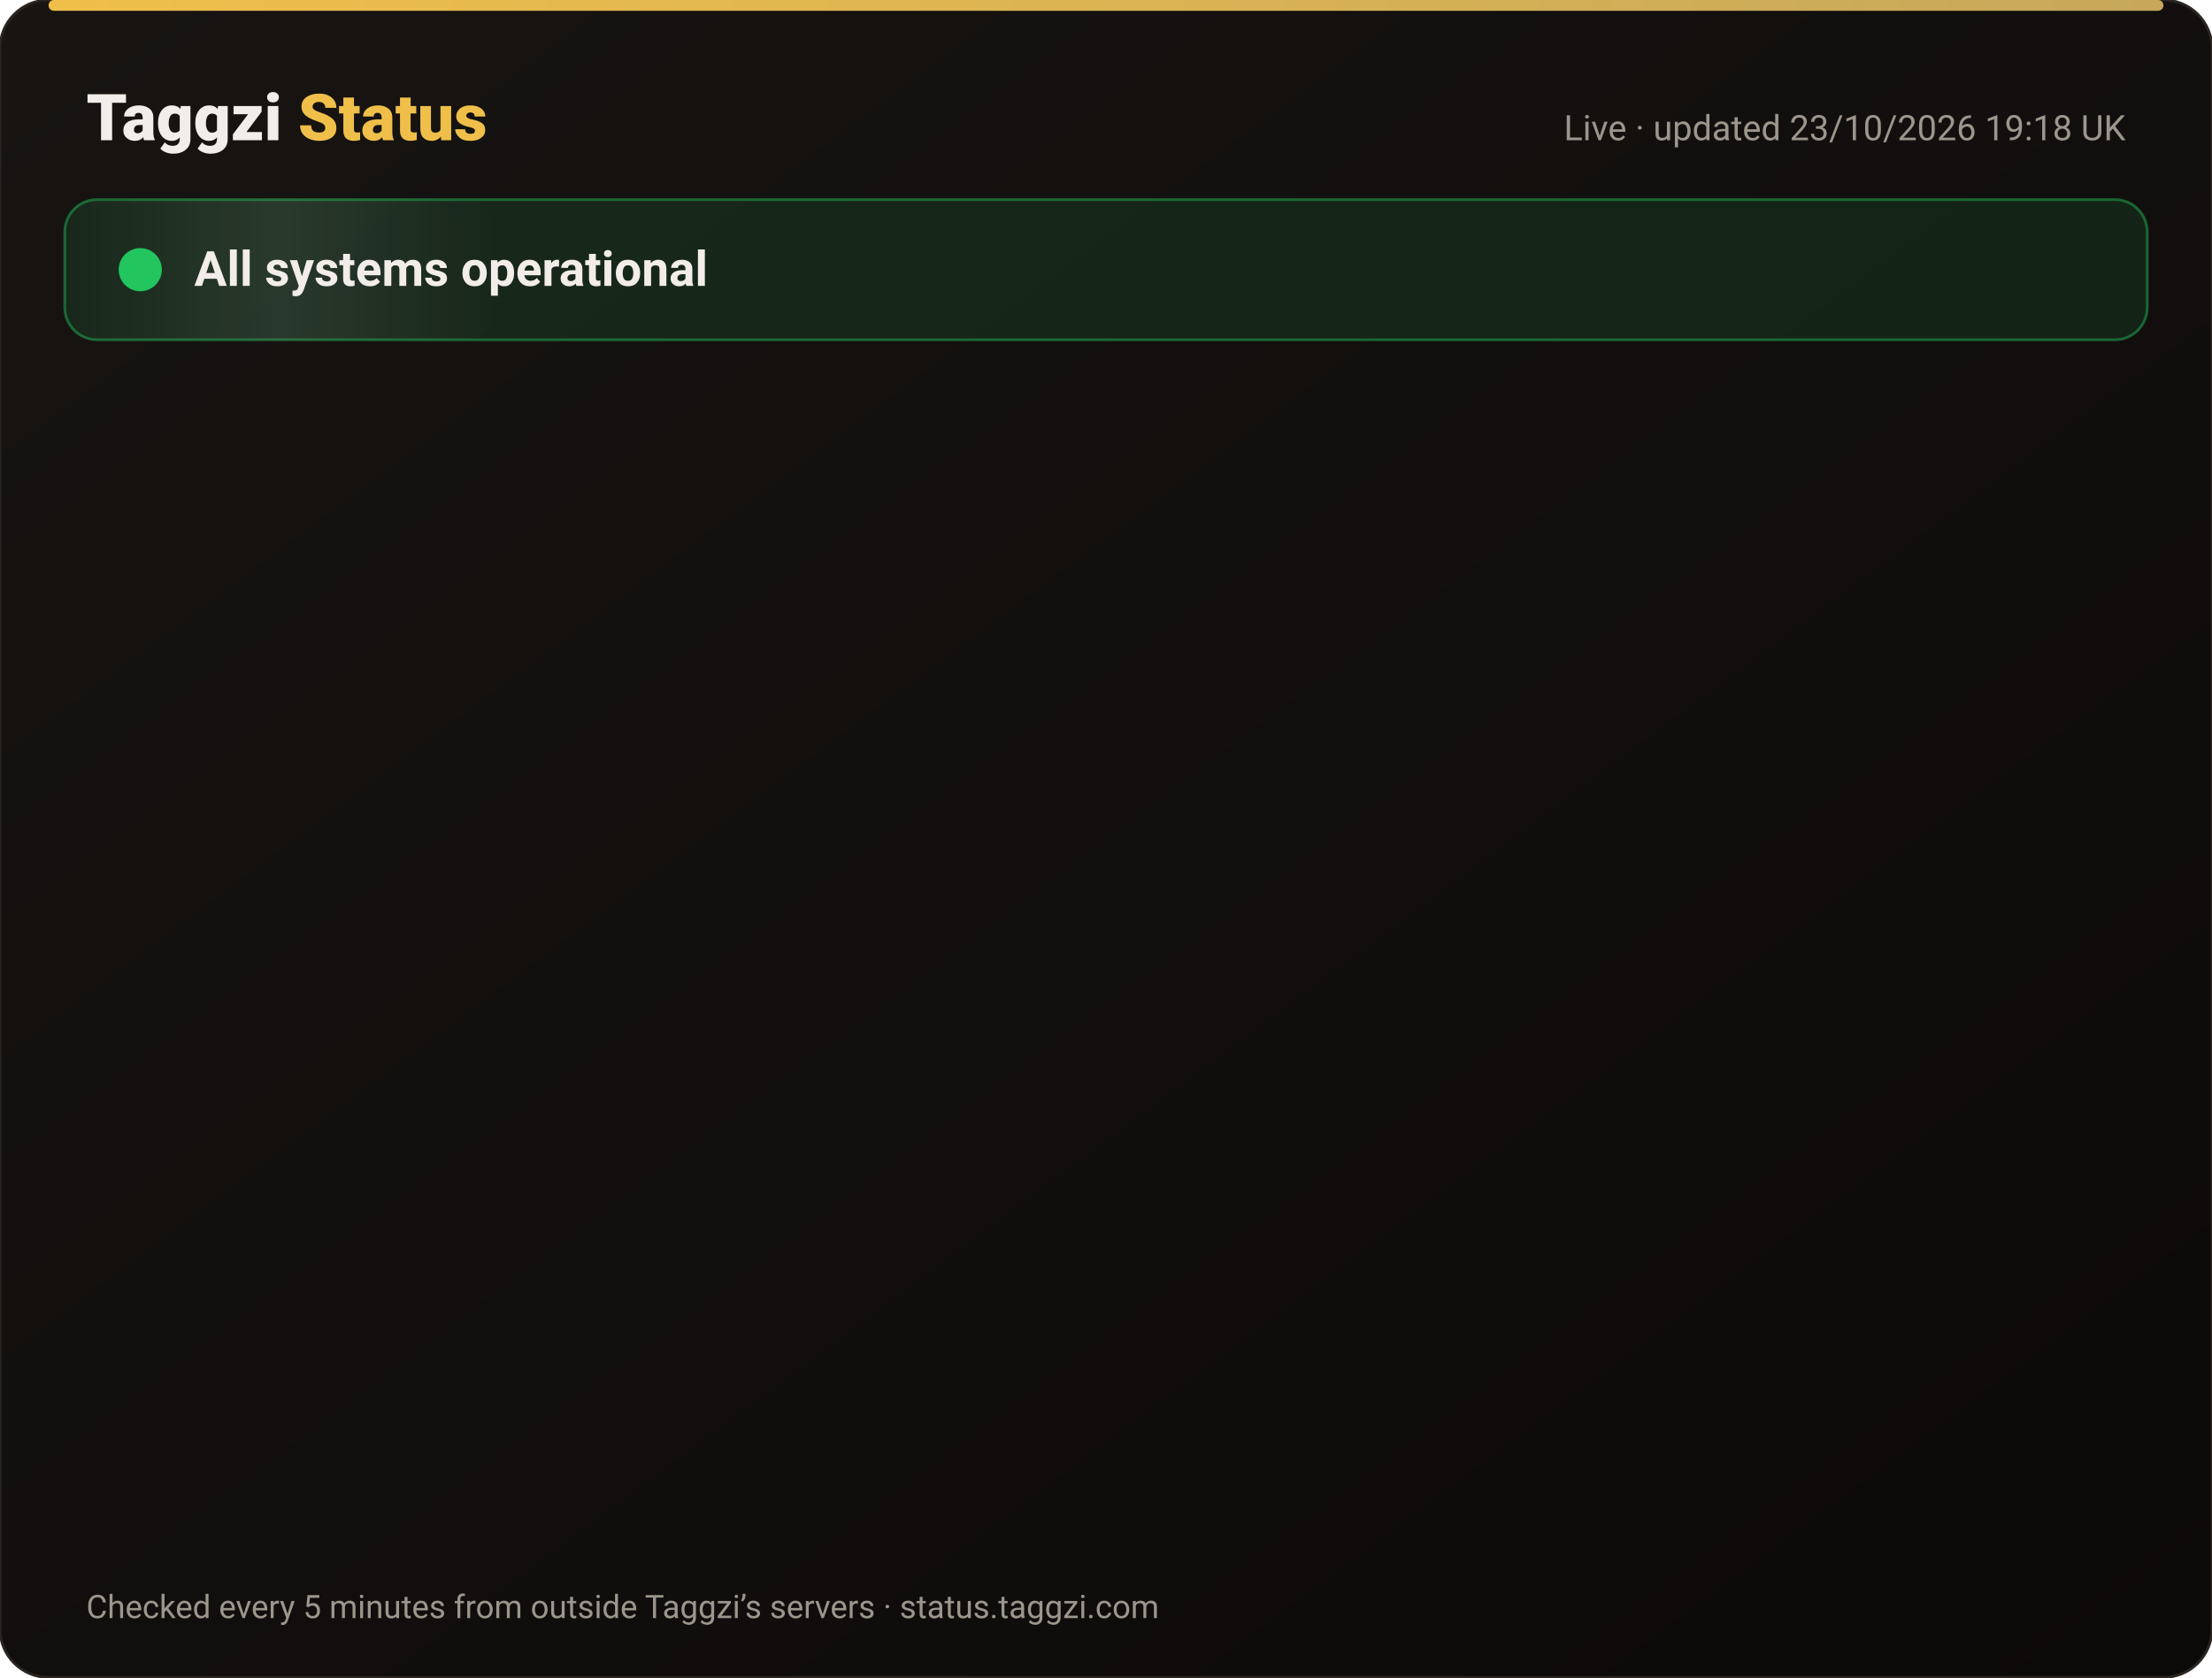
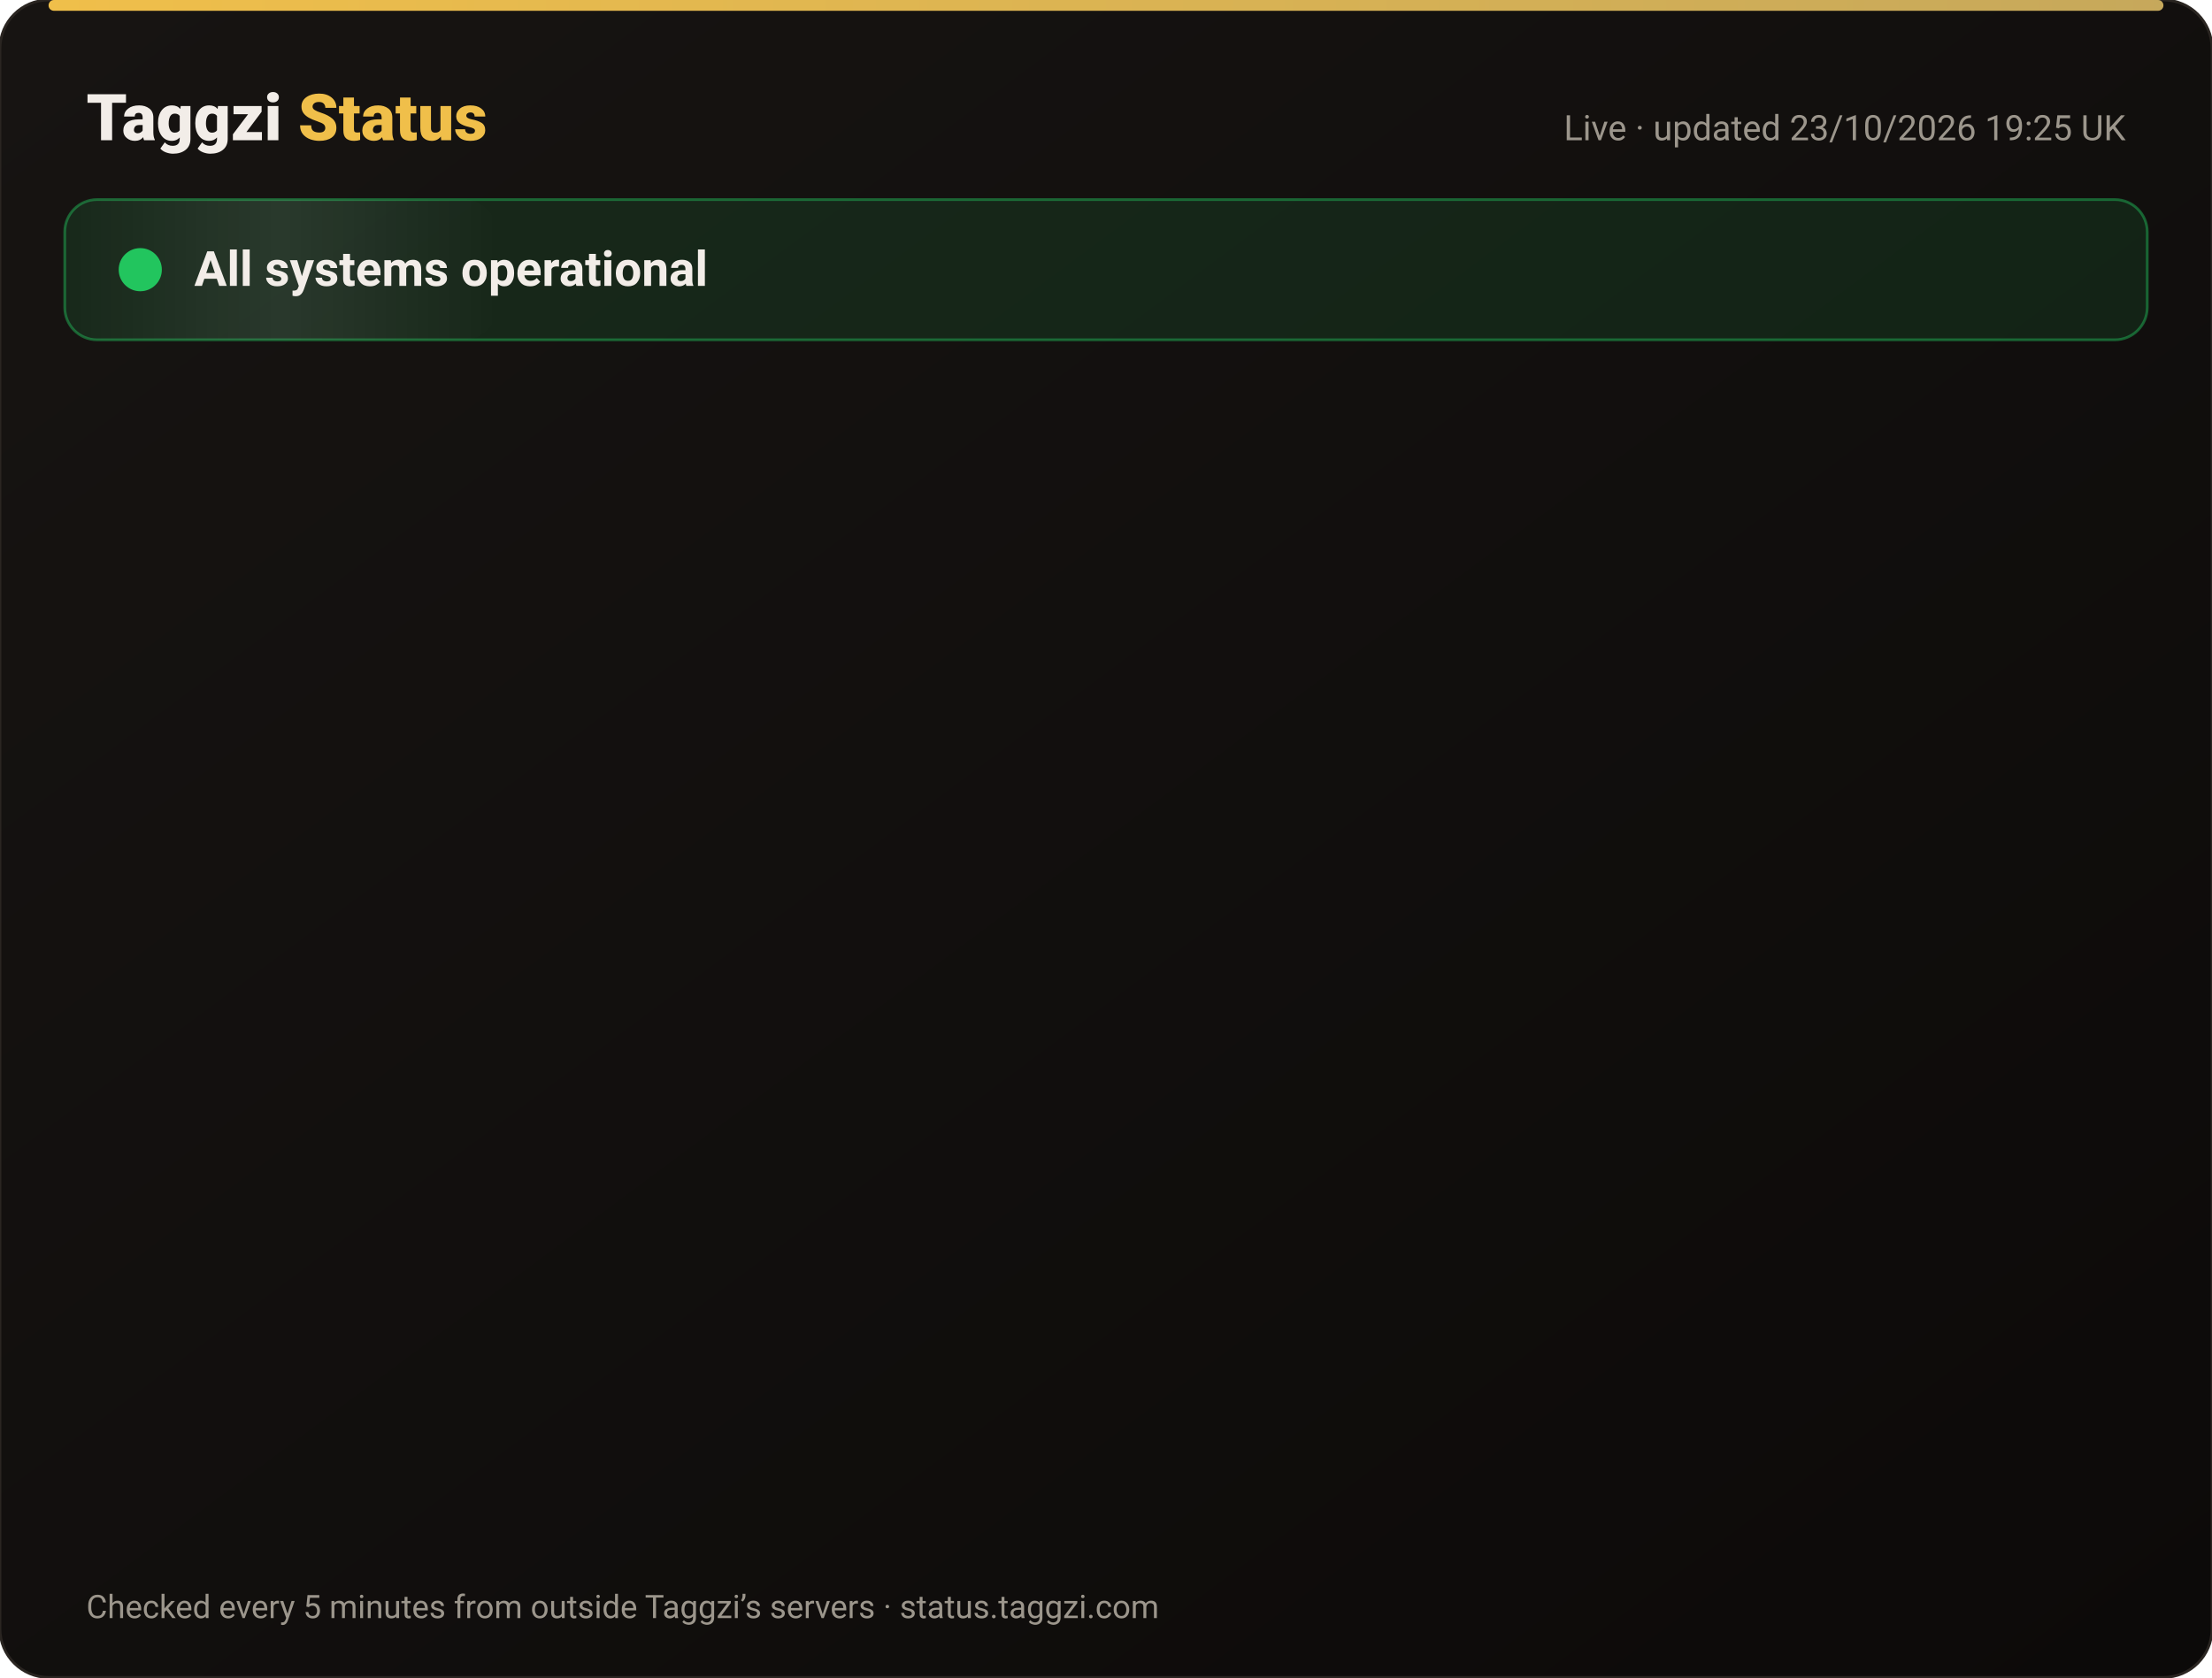
<svg xmlns="http://www.w3.org/2000/svg" width="820" height="622" viewBox="0 0 820 622" font-family="-apple-system,Segoe UI,Roboto,Helvetica,Arial,sans-serif">
  <defs>
    <linearGradient id="bg" x1="0" y1="0" x2="1" y2="1">
      <stop offset="0" stop-color="#171412" />
      <stop offset="1" stop-color="#0C0A09" />
    </linearGradient>
    <linearGradient id="gold" x1="0" x2="1">
      <stop offset="0" stop-color="#F0BF4A" />
      <stop offset="1" stop-color="#c6a85b" />
    </linearGradient>
    <linearGradient id="shine" x1="0" x2="1">
      <stop offset="0" stop-color="#fff" stop-opacity="0" />
      <stop offset=".5" stop-color="#fff" stop-opacity=".08" />
      <stop offset="1" stop-color="#fff" stop-opacity="0" />
    </linearGradient>
  </defs>
  <rect width="820" height="622" rx="18" fill="url(#bg)" stroke="#2a2521" />
  <rect x="18" y="0" width="784" height="4" rx="2" fill="url(#gold)" />
  <text x="32" y="52" font-size="24" font-weight="800" fill="#F2EDE8">Taggzi <tspan fill="#F0BF4A">Status</tspan>
  </text>
-   <text x="788" y="52" font-size="13" fill="#9C968C" text-anchor="end">Live · updated 23/10/2026 19:18 UK</text>
+   <text x="788" y="52" font-size="13" fill="#9C968C" text-anchor="end">Live · updated 23/10/2026 19:25 UK</text>
  <rect x="24" y="74" width="772" height="52" rx="12" fill="#22c55e" fill-opacity=".12" stroke="#22c55e" stroke-opacity=".45" />
  <rect x="24" y="74" width="160" height="52" rx="12" fill="url(#shine)">
    <animate attributeName="x" from="-160" to="820" dur="4s" repeatCount="indefinite" />
  </rect>
  <circle cx="52" cy="100" r="7" fill="#22c55e" />
  <circle cx="52" cy="100" r="7" fill="none" stroke="#22c55e" stroke-width="2">
    <animate attributeName="r" values="7;15;7" dur="2s" repeatCount="indefinite" />
    <animate attributeName="opacity" values=".9;0;.9" dur="2s" repeatCount="indefinite" />
  </circle>
  <text x="72" y="106" font-size="18" font-weight="700" fill="#F2EDE8">All systems operational</text>
  <g opacity="0">
    <animate attributeName="opacity" from="0" to="1" begin="0.00s" dur=".6s" fill="freeze" />
    <line x1="32" y1="188" x2="788" y2="188" stroke="#2a2521" />
    <circle cx="44" cy="166" r="6" fill="#22c55e">
      <animate attributeName="opacity" values="1;.45;1" dur="2.4s" begin="0.00s" repeatCount="indefinite" />
    </circle>
    <text x="62" y="171" font-size="15" font-weight="650" fill="#F2EDE8">Website</text>
    <text x="630" y="171" font-size="13" fill="#9C968C" text-anchor="end">100.00% uptime</text>
    <rect x="648" y="154" width="140" height="24" rx="12" fill="#22c55e" fill-opacity=".14" stroke="#22c55e" stroke-opacity=".5" />
    <text x="718" y="171" font-size="12" font-weight="700" fill="#22c55e" text-anchor="middle">Operational</text>
  </g>
  <g opacity="0">
    <animate attributeName="opacity" from="0" to="1" begin="0.15s" dur=".6s" fill="freeze" />
    <line x1="32" y1="234" x2="788" y2="234" stroke="#2a2521" />
    <circle cx="44" cy="212" r="6" fill="#22c55e">
      <animate attributeName="opacity" values="1;.45;1" dur="2.4s" begin="0.15s" repeatCount="indefinite" />
    </circle>
    <text x="62" y="217" font-size="15" font-weight="650" fill="#F2EDE8">Tag scans</text>
    <text x="630" y="217" font-size="13" fill="#9C968C" text-anchor="end">100.00% uptime</text>
    <rect x="648" y="200" width="140" height="24" rx="12" fill="#22c55e" fill-opacity=".14" stroke="#22c55e" stroke-opacity=".5" />
    <text x="718" y="217" font-size="12" font-weight="700" fill="#22c55e" text-anchor="middle">Operational</text>
  </g>
  <g opacity="0">
    <animate attributeName="opacity" from="0" to="1" begin="0.30s" dur=".6s" fill="freeze" />
    <line x1="32" y1="280" x2="788" y2="280" stroke="#2a2521" />
    <circle cx="44" cy="258" r="6" fill="#22c55e">
      <animate attributeName="opacity" values="1;.45;1" dur="2.4s" begin="0.30s" repeatCount="indefinite" />
    </circle>
    <text x="62" y="263" font-size="15" font-weight="650" fill="#F2EDE8">Manual tag lookup</text>
    <text x="630" y="263" font-size="13" fill="#9C968C" text-anchor="end">100.00% uptime</text>
    <rect x="648" y="246" width="140" height="24" rx="12" fill="#22c55e" fill-opacity=".14" stroke="#22c55e" stroke-opacity=".5" />
    <text x="718" y="263" font-size="12" font-weight="700" fill="#22c55e" text-anchor="middle">Operational</text>
  </g>
  <g opacity="0">
    <animate attributeName="opacity" from="0" to="1" begin="0.45s" dur=".6s" fill="freeze" />
    <line x1="32" y1="326" x2="788" y2="326" stroke="#2a2521" />
    <circle cx="44" cy="304" r="6" fill="#22c55e">
      <animate attributeName="opacity" values="1;.45;1" dur="2.4s" begin="0.45s" repeatCount="indefinite" />
    </circle>
    <text x="62" y="309" font-size="15" font-weight="650" fill="#F2EDE8">App &amp; login</text>
    <text x="630" y="309" font-size="13" fill="#9C968C" text-anchor="end">100.00% uptime</text>
    <rect x="648" y="292" width="140" height="24" rx="12" fill="#22c55e" fill-opacity=".14" stroke="#22c55e" stroke-opacity=".5" />
    <text x="718" y="309" font-size="12" font-weight="700" fill="#22c55e" text-anchor="middle">Operational</text>
  </g>
  <g opacity="0">
    <animate attributeName="opacity" from="0" to="1" begin="0.60s" dur=".6s" fill="freeze" />
    <line x1="32" y1="372" x2="788" y2="372" stroke="#2a2521" />
    <circle cx="44" cy="350" r="6" fill="#22c55e">
      <animate attributeName="opacity" values="1;.45;1" dur="2.4s" begin="0.60s" repeatCount="indefinite" />
    </circle>
    <text x="62" y="355" font-size="15" font-weight="650" fill="#F2EDE8">Community alerts</text>
    <text x="630" y="355" font-size="13" fill="#9C968C" text-anchor="end">100.00% uptime</text>
    <rect x="648" y="338" width="140" height="24" rx="12" fill="#22c55e" fill-opacity=".14" stroke="#22c55e" stroke-opacity=".5" />
    <text x="718" y="355" font-size="12" font-weight="700" fill="#22c55e" text-anchor="middle">Operational</text>
  </g>
  <g opacity="0">
    <animate attributeName="opacity" from="0" to="1" begin="0.75s" dur=".6s" fill="freeze" />
    <line x1="32" y1="418" x2="788" y2="418" stroke="#2a2521" />
    <circle cx="44" cy="396" r="6" fill="#22c55e">
      <animate attributeName="opacity" values="1;.45;1" dur="2.4s" begin="0.75s" repeatCount="indefinite" />
    </circle>
    <text x="62" y="401" font-size="15" font-weight="650" fill="#F2EDE8">Private calling</text>
    <text x="630" y="401" font-size="13" fill="#9C968C" text-anchor="end">100.00% uptime</text>
    <rect x="648" y="384" width="140" height="24" rx="12" fill="#22c55e" fill-opacity=".14" stroke="#22c55e" stroke-opacity=".5" />
    <text x="718" y="401" font-size="12" font-weight="700" fill="#22c55e" text-anchor="middle">Operational</text>
  </g>
  <g opacity="0">
    <animate attributeName="opacity" from="0" to="1" begin="0.90s" dur=".6s" fill="freeze" />
    <line x1="32" y1="464" x2="788" y2="464" stroke="#2a2521" />
    <circle cx="44" cy="442" r="6" fill="#22c55e">
      <animate attributeName="opacity" values="1;.45;1" dur="2.4s" begin="0.90s" repeatCount="indefinite" />
    </circle>
    <text x="62" y="447" font-size="15" font-weight="650" fill="#F2EDE8">Payments</text>
    <text x="630" y="447" font-size="13" fill="#9C968C" text-anchor="end">99.99% uptime</text>
    <rect x="648" y="430" width="140" height="24" rx="12" fill="#22c55e" fill-opacity=".14" stroke="#22c55e" stroke-opacity=".5" />
    <text x="718" y="447" font-size="12" font-weight="700" fill="#22c55e" text-anchor="middle">Operational</text>
  </g>
  <g opacity="0">
    <animate attributeName="opacity" from="0" to="1" begin="1.05s" dur=".6s" fill="freeze" />
    <line x1="32" y1="510" x2="788" y2="510" stroke="#2a2521" />
    <circle cx="44" cy="488" r="6" fill="#22c55e">
      <animate attributeName="opacity" values="1;.45;1" dur="2.4s" begin="1.05s" repeatCount="indefinite" />
    </circle>
    <text x="62" y="493" font-size="15" font-weight="650" fill="#F2EDE8">Email &amp; support</text>
    <text x="630" y="493" font-size="13" fill="#9C968C" text-anchor="end">100.00% uptime</text>
    <rect x="648" y="476" width="140" height="24" rx="12" fill="#22c55e" fill-opacity=".14" stroke="#22c55e" stroke-opacity=".5" />
    <text x="718" y="493" font-size="12" font-weight="700" fill="#22c55e" text-anchor="middle">Operational</text>
  </g>
  <g opacity="0">
    <animate attributeName="opacity" from="0" to="1" begin="1.20s" dur=".6s" fill="freeze" />
    <line x1="32" y1="556" x2="788" y2="556" stroke="#2a2521" />
    <circle cx="44" cy="534" r="6" fill="#22c55e">
      <animate attributeName="opacity" values="1;.45;1" dur="2.4s" begin="1.20s" repeatCount="indefinite" />
    </circle>
    <text x="62" y="539" font-size="15" font-weight="650" fill="#F2EDE8">Secure connection (SSL)</text>
    <text x="630" y="539" font-size="13" fill="#9C968C" text-anchor="end">100.00% uptime</text>
    <rect x="648" y="522" width="140" height="24" rx="12" fill="#22c55e" fill-opacity=".14" stroke="#22c55e" stroke-opacity=".5" />
    <text x="718" y="539" font-size="12" font-weight="700" fill="#22c55e" text-anchor="middle">Operational</text>
  </g>
  <text x="32" y="600" font-size="12" fill="#9C968C">Checked every 5 minutes from outside Taggzi’s servers · status.taggzi.com</text>
</svg>
